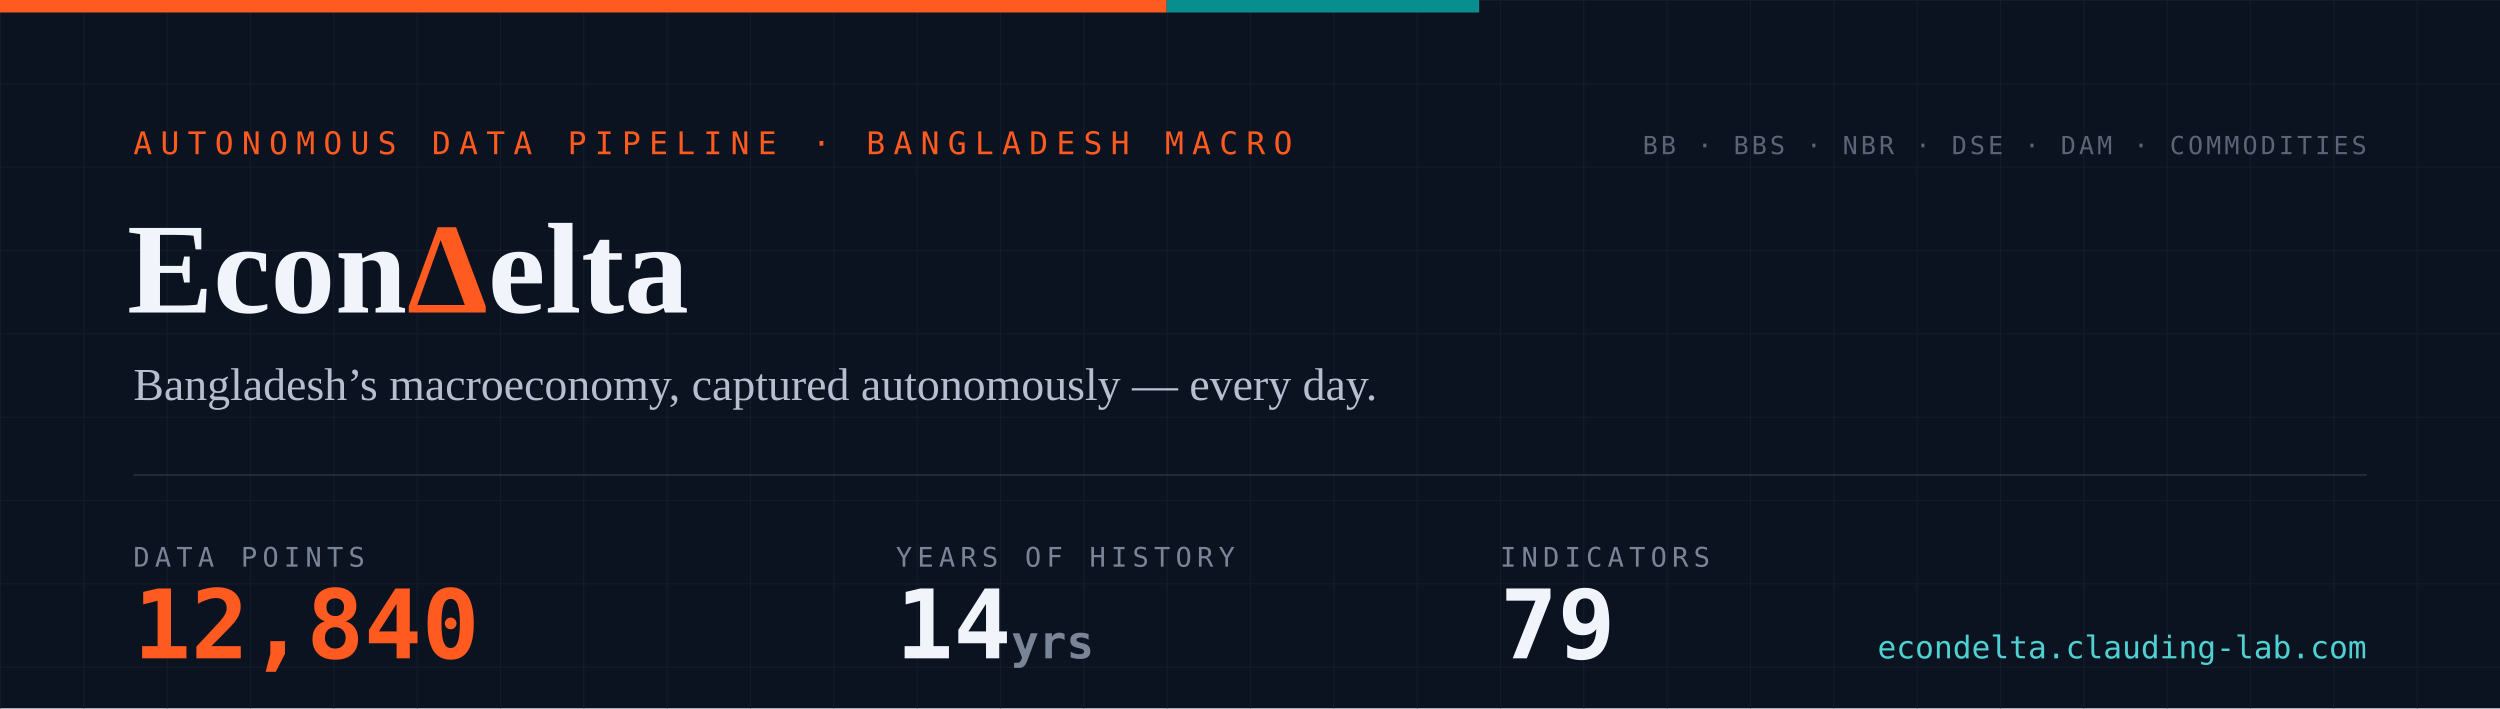
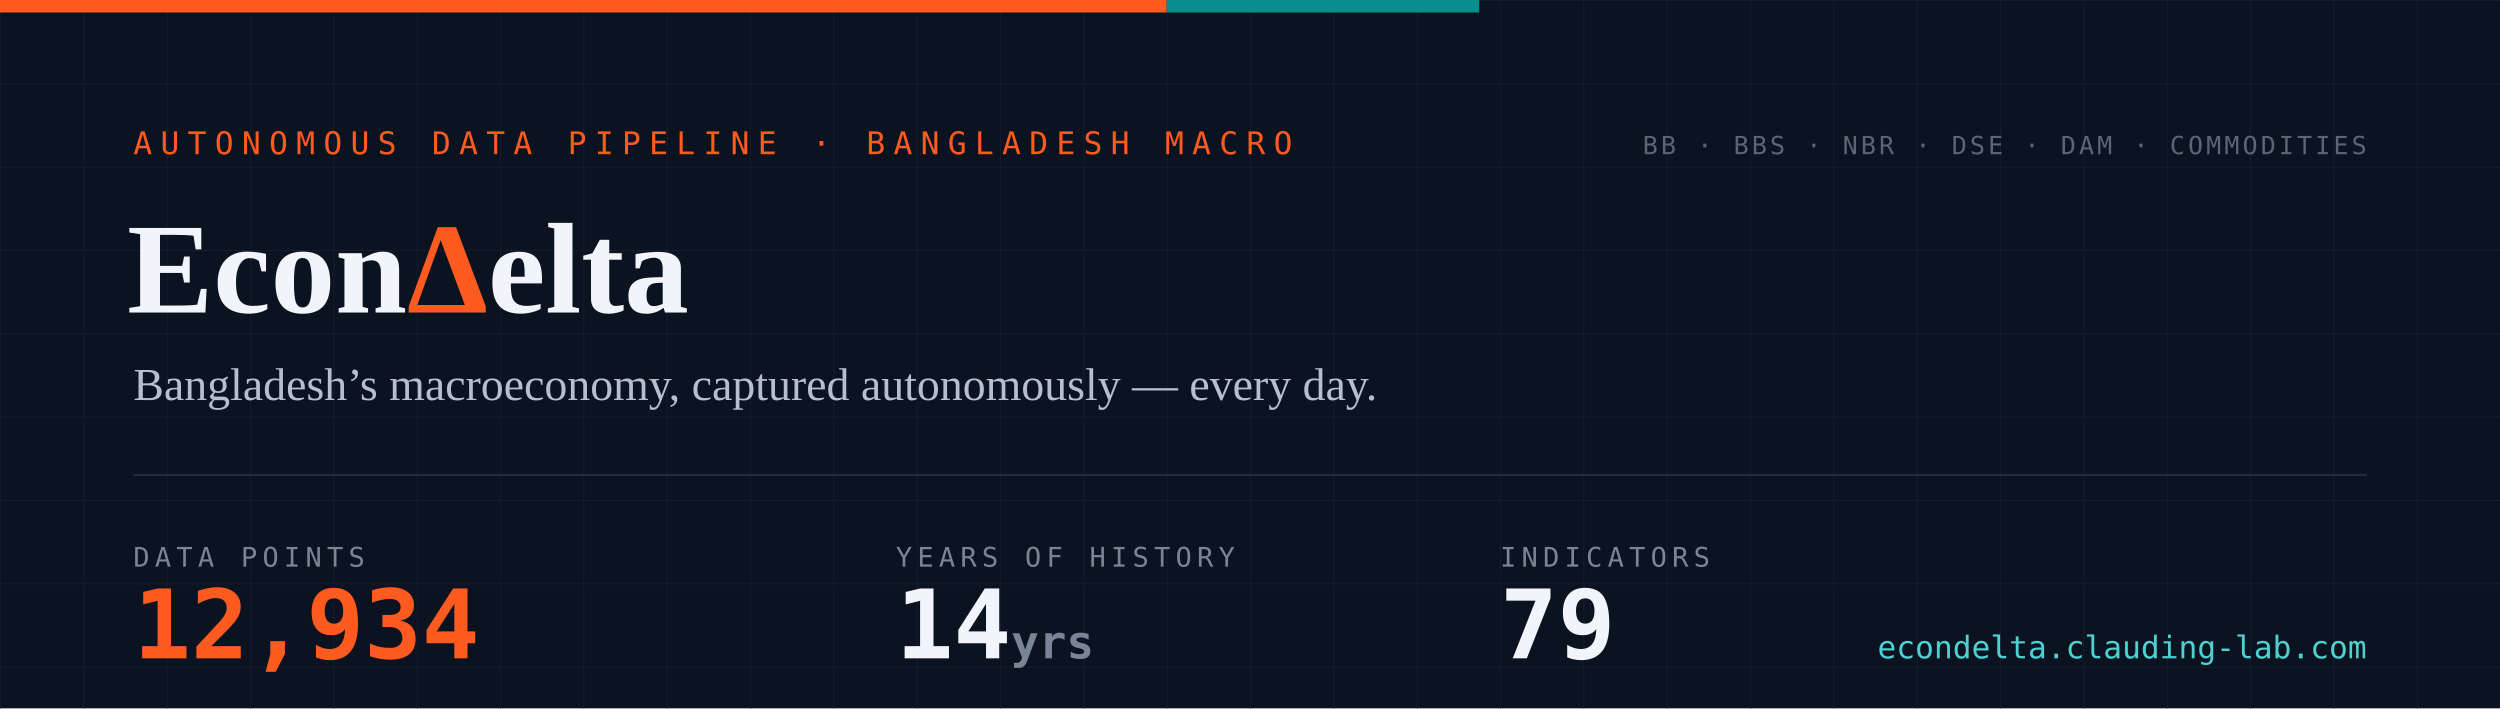
- <svg xmlns="http://www.w3.org/2000/svg" width="1200" height="340" viewBox="0 0 1200 340" role="img" aria-label="EconDelta — 12,840 data points across 79 indicators, 14 years of history since 2012">
+ <svg xmlns="http://www.w3.org/2000/svg" width="1200" height="340" viewBox="0 0 1200 340" role="img" aria-label="EconDelta — 12,934 data points across 79 indicators, 14 years of history since 2012">
  <defs>
    <pattern id="g" width="40" height="40" patternUnits="userSpaceOnUse">
      <path d="M40 0H0V40" fill="none" stroke="#141c2b" stroke-width="1" />
    </pattern>
    <style>
      .mono{font-family:ui-monospace,'SF Mono','Cascadia Code',Menlo,Consolas,monospace}
      .serif{font-family:Georgia,'Times New Roman',serif}
    </style>
  </defs>
  <rect width="1200" height="340" fill="#0b1220" />
  <rect width="1200" height="340" fill="url(#g)" />
  <rect width="560" height="6" fill="#ff5a1f" />
  <rect x="560" width="150" height="6" fill="#098e8e" />
  <text x="64" y="74" class="mono" font-size="15" letter-spacing="4" fill="#ff5a1f">AUTONOMOUS DATA PIPELINE · BANGLADESH MACRO</text>
  <text x="61" y="150" class="serif" font-size="62" font-weight="700" fill="#f1f4fa">Econ<tspan fill="#ff5a1f">Δ</tspan>elta</text>
  <text x="64" y="192" class="serif" font-size="22" fill="#b6bfd0">Bangladesh’s macroeconomy, captured autonomously — every day.</text>
  <line x1="64" y1="228" x2="1136" y2="228" stroke="#232a3a" stroke-width="1" />
  <text x="64" y="272" class="mono" font-size="13" letter-spacing="2.5" fill="#7a8497">DATA POINTS</text>
-   <text x="64" y="316" class="mono" font-size="46" font-weight="700" fill="#ff5a1f">12,840</text>
+   <text x="64" y="316" class="mono" font-size="46" font-weight="700" fill="#ff5a1f">12,934</text>
  <text x="430" y="272" class="mono" font-size="13" letter-spacing="2.5" fill="#7a8497">YEARS OF HISTORY</text>
  <text x="430" y="316" class="mono" font-size="46" font-weight="700" fill="#f1f4fa">14<tspan font-size="22" fill="#7a8497"> yrs</tspan>
  </text>
  <text x="720" y="272" class="mono" font-size="13" letter-spacing="2.5" fill="#7a8497">INDICATORS</text>
  <text x="720" y="316" class="mono" font-size="46" font-weight="700" fill="#f1f4fa">79</text>
  <text x="1136" y="74" text-anchor="end" class="mono" font-size="12" letter-spacing="1.5" fill="#5b6577">BB · BBS · NBR · DSE · DAM · COMMODITIES</text>
  <text x="1136" y="316" text-anchor="end" class="mono" font-size="15" fill="#4ed1d1">econdelta.clauding-lab.com</text>
</svg>
